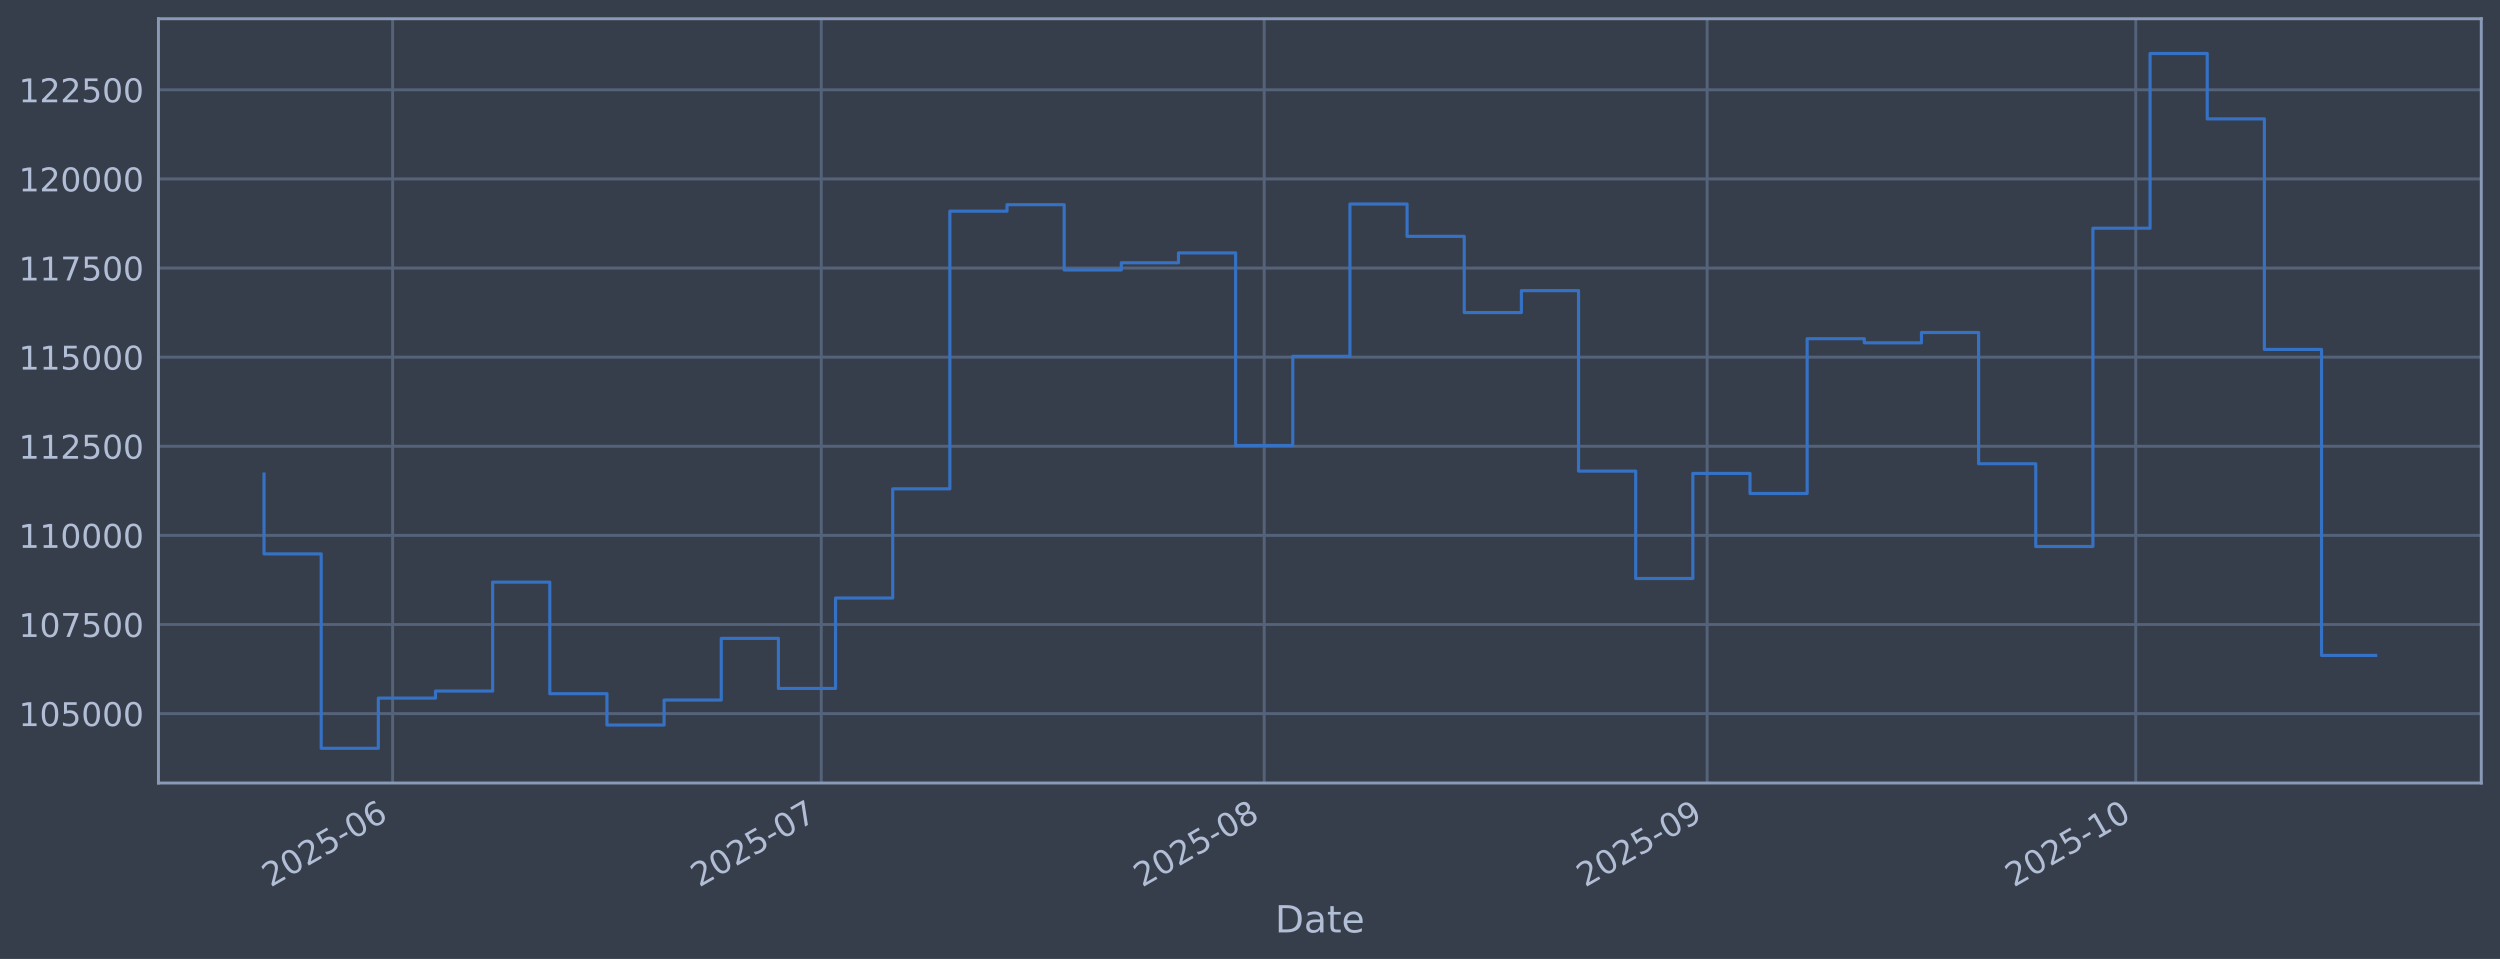
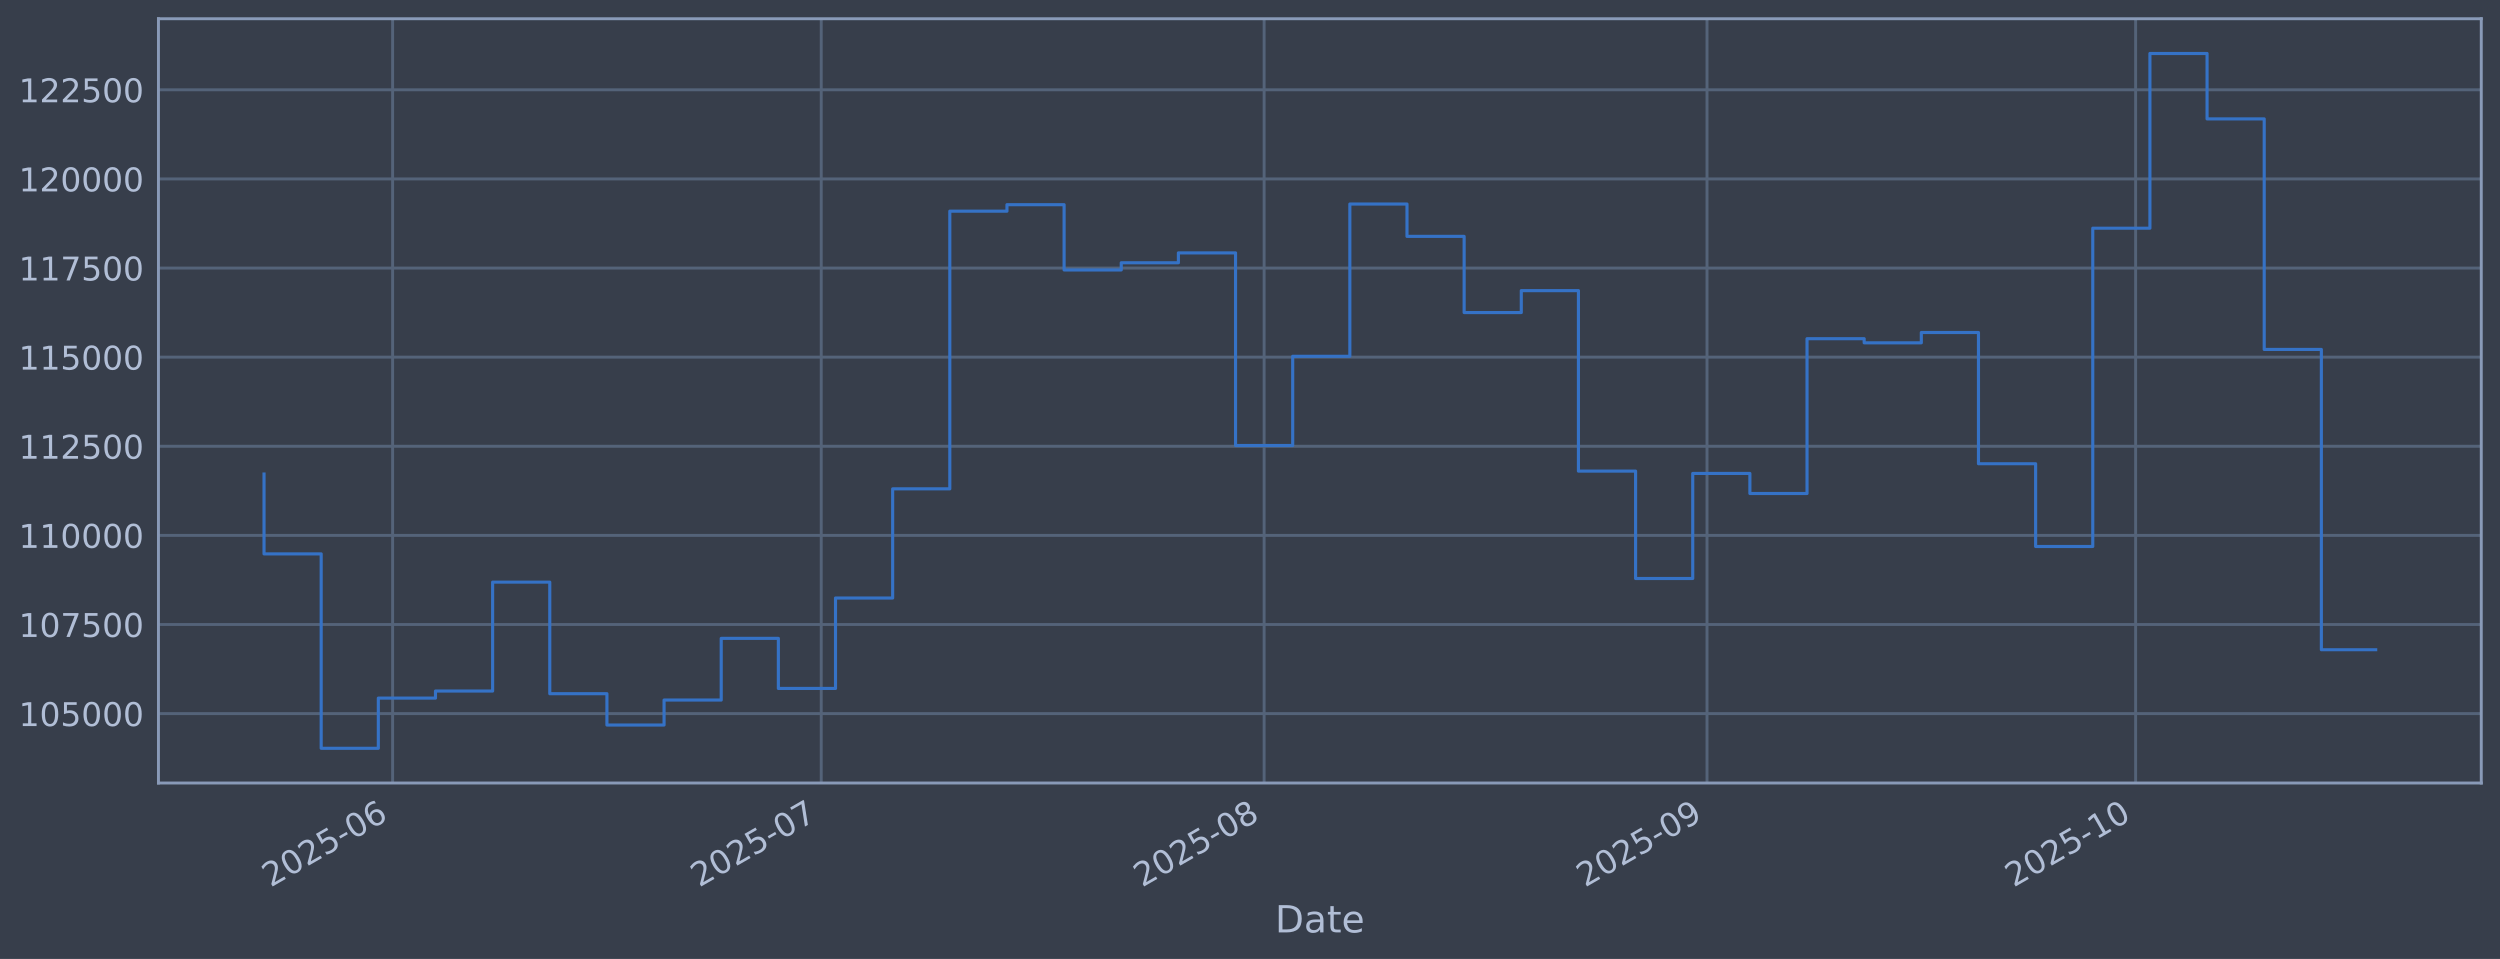
<svg xmlns="http://www.w3.org/2000/svg" xmlns:xlink="http://www.w3.org/1999/xlink" width="960.9pt" height="368.58pt" viewBox="0 0 960.9 368.58" version="1.1">
  <defs>
    <style type="text/css">*{stroke-linejoin: round; stroke-linecap: butt}</style>
  </defs>
  <g id="figure_1">
    <g id="patch_1">
      <path d="M 0 368.58  L 960.9 368.58  L 960.9 0  L 0 0  z " style="fill: #373e4b" />
    </g>
    <g id="axes_1">
      <g id="patch_2">
        <path d="M 60.901 300.96  L 953.701 300.96  L 953.701 7.2  L 60.901 7.2  z " style="fill: #373e4b" />
      </g>
      <g id="matplotlib.axis_1">
        <g id="xtick_1">
          <g id="line2d_1">
-             <path d="M 150.909 300.96  L 150.909 7.2  " clip-path="url(#p7b2ad61d6f)" style="fill: none; stroke: #546379; stroke-width: 1.12; stroke-linecap: square" />
+             <path d="M 150.905 300.96  L 150.905 7.2  " clip-path="url(#pd2ea128f27)" style="fill: none; stroke: #546379; stroke-width: 1.12; stroke-linecap: square" />
          </g>
          <g id="line2d_2" />
          <g id="text_1">
-             <g style="fill: #b1bed6" transform="translate(104.0052 341.1745) rotate(-30) scale(0.126 -0.126)">
+             <g style="fill: #b1bed6" transform="translate(104.0012 341.1745) rotate(-30) scale(0.126 -0.126)">
              <defs>
                <path id="DejaVuSans-32" d="M 1228 531  L 3431 531  L 3431 0  L 469 0  L 469 531  Q 828 903 1448 1529  Q 2069 2156 2228 2338  Q 2531 2678 2651 2914  Q 2772 3150 2772 3378  Q 2772 3750 2511 3984  Q 2250 4219 1831 4219  Q 1534 4219 1204 4116  Q 875 4013 500 3803  L 500 4441  Q 881 4594 1212 4672  Q 1544 4750 1819 4750  Q 2544 4750 2975 4387  Q 3406 4025 3406 3419  Q 3406 3131 3298 2873  Q 3191 2616 2906 2266  Q 2828 2175 2409 1742  Q 1991 1309 1228 531  z " transform="scale(0.015625)" />
                <path id="DejaVuSans-30" d="M 2034 4250  Q 1547 4250 1301 3770  Q 1056 3291 1056 2328  Q 1056 1369 1301 889  Q 1547 409 2034 409  Q 2525 409 2770 889  Q 3016 1369 3016 2328  Q 3016 3291 2770 3770  Q 2525 4250 2034 4250  z M 2034 4750  Q 2819 4750 3233 4129  Q 3647 3509 3647 2328  Q 3647 1150 3233 529  Q 2819 -91 2034 -91  Q 1250 -91 836 529  Q 422 1150 422 2328  Q 422 3509 836 4129  Q 1250 4750 2034 4750  z " transform="scale(0.015625)" />
                <path id="DejaVuSans-35" d="M 691 4666  L 3169 4666  L 3169 4134  L 1269 4134  L 1269 2991  Q 1406 3038 1543 3061  Q 1681 3084 1819 3084  Q 2600 3084 3056 2656  Q 3513 2228 3513 1497  Q 3513 744 3044 326  Q 2575 -91 1722 -91  Q 1428 -91 1123 -41  Q 819 9 494 109  L 494 744  Q 775 591 1075 516  Q 1375 441 1709 441  Q 2250 441 2565 725  Q 2881 1009 2881 1497  Q 2881 1984 2565 2268  Q 2250 2553 1709 2553  Q 1456 2553 1204 2497  Q 953 2441 691 2322  L 691 4666  z " transform="scale(0.015625)" />
                <path id="DejaVuSans-2d" d="M 313 2009  L 1997 2009  L 1997 1497  L 313 1497  L 313 2009  z " transform="scale(0.015625)" />
                <path id="DejaVuSans-36" d="M 2113 2584  Q 1688 2584 1439 2293  Q 1191 2003 1191 1497  Q 1191 994 1439 701  Q 1688 409 2113 409  Q 2538 409 2786 701  Q 3034 994 3034 1497  Q 3034 2003 2786 2293  Q 2538 2584 2113 2584  z M 3366 4563  L 3366 3988  Q 3128 4100 2886 4159  Q 2644 4219 2406 4219  Q 1781 4219 1451 3797  Q 1122 3375 1075 2522  Q 1259 2794 1537 2939  Q 1816 3084 2150 3084  Q 2853 3084 3261 2657  Q 3669 2231 3669 1497  Q 3669 778 3244 343  Q 2819 -91 2113 -91  Q 1303 -91 875 529  Q 447 1150 447 2328  Q 447 3434 972 4092  Q 1497 4750 2381 4750  Q 2619 4750 2861 4703  Q 3103 4656 3366 4563  z " transform="scale(0.015625)" />
              </defs>
              <use xlink:href="#DejaVuSans-32" />
              <use xlink:href="#DejaVuSans-30" transform="translate(63.62305 0)" />
              <use xlink:href="#DejaVuSans-32" transform="translate(127.2461 0)" />
              <use xlink:href="#DejaVuSans-35" transform="translate(190.8691 0)" />
              <use xlink:href="#DejaVuSans-2d" transform="translate(254.4922 0)" />
              <use xlink:href="#DejaVuSans-30" transform="translate(290.5762 0)" />
              <use xlink:href="#DejaVuSans-36" transform="translate(354.1992 0)" />
            </g>
          </g>
        </g>
        <g id="xtick_2">
          <g id="line2d_3">
-             <path d="M 315.663 300.96  L 315.663 7.2  " clip-path="url(#p7b2ad61d6f)" style="fill: none; stroke: #546379; stroke-width: 1.12; stroke-linecap: square" />
+             <path d="M 315.645 300.96  L 315.645 7.2  " clip-path="url(#pd2ea128f27)" style="fill: none; stroke: #546379; stroke-width: 1.12; stroke-linecap: square" />
          </g>
          <g id="line2d_4" />
          <g id="text_2">
-             <g style="fill: #b1bed6" transform="translate(268.7593 341.1745) rotate(-30) scale(0.126 -0.126)">
+             <g style="fill: #b1bed6" transform="translate(268.7419 341.1745) rotate(-30) scale(0.126 -0.126)">
              <defs>
                <path id="DejaVuSans-37" d="M 525 4666  L 3525 4666  L 3525 4397  L 1831 0  L 1172 0  L 2766 4134  L 525 4134  L 525 4666  z " transform="scale(0.015625)" />
              </defs>
              <use xlink:href="#DejaVuSans-32" />
              <use xlink:href="#DejaVuSans-30" transform="translate(63.62305 0)" />
              <use xlink:href="#DejaVuSans-32" transform="translate(127.2461 0)" />
              <use xlink:href="#DejaVuSans-35" transform="translate(190.8691 0)" />
              <use xlink:href="#DejaVuSans-2d" transform="translate(254.4922 0)" />
              <use xlink:href="#DejaVuSans-30" transform="translate(290.5762 0)" />
              <use xlink:href="#DejaVuSans-37" transform="translate(354.1992 0)" />
            </g>
          </g>
        </g>
        <g id="xtick_3">
          <g id="line2d_5">
-             <path d="M 485.908 300.96  L 485.908 7.2  " clip-path="url(#p7b2ad61d6f)" style="fill: none; stroke: #546379; stroke-width: 1.12; stroke-linecap: square" />
+             <path d="M 485.877 300.96  L 485.877 7.2  " clip-path="url(#pd2ea128f27)" style="fill: none; stroke: #546379; stroke-width: 1.12; stroke-linecap: square" />
          </g>
          <g id="line2d_6" />
          <g id="text_3">
-             <g style="fill: #b1bed6" transform="translate(439.0051 341.1745) rotate(-30) scale(0.126 -0.126)">
+             <g style="fill: #b1bed6" transform="translate(438.9739 341.1745) rotate(-30) scale(0.126 -0.126)">
              <defs>
                <path id="DejaVuSans-38" d="M 2034 2216  Q 1584 2216 1326 1975  Q 1069 1734 1069 1313  Q 1069 891 1326 650  Q 1584 409 2034 409  Q 2484 409 2743 651  Q 3003 894 3003 1313  Q 3003 1734 2745 1975  Q 2488 2216 2034 2216  z M 1403 2484  Q 997 2584 770 2862  Q 544 3141 544 3541  Q 544 4100 942 4425  Q 1341 4750 2034 4750  Q 2731 4750 3128 4425  Q 3525 4100 3525 3541  Q 3525 3141 3298 2862  Q 3072 2584 2669 2484  Q 3125 2378 3379 2068  Q 3634 1759 3634 1313  Q 3634 634 3220 271  Q 2806 -91 2034 -91  Q 1263 -91 848 271  Q 434 634 434 1313  Q 434 1759 690 2068  Q 947 2378 1403 2484  z M 1172 3481  Q 1172 3119 1398 2916  Q 1625 2713 2034 2713  Q 2441 2713 2670 2916  Q 2900 3119 2900 3481  Q 2900 3844 2670 4047  Q 2441 4250 2034 4250  Q 1625 4250 1398 4047  Q 1172 3844 1172 3481  z " transform="scale(0.015625)" />
              </defs>
              <use xlink:href="#DejaVuSans-32" />
              <use xlink:href="#DejaVuSans-30" transform="translate(63.62305 0)" />
              <use xlink:href="#DejaVuSans-32" transform="translate(127.2461 0)" />
              <use xlink:href="#DejaVuSans-35" transform="translate(190.8691 0)" />
              <use xlink:href="#DejaVuSans-2d" transform="translate(254.4922 0)" />
              <use xlink:href="#DejaVuSans-30" transform="translate(290.5762 0)" />
              <use xlink:href="#DejaVuSans-38" transform="translate(354.1992 0)" />
            </g>
          </g>
        </g>
        <g id="xtick_4">
          <g id="line2d_7">
-             <path d="M 656.154 300.96  L 656.154 7.2  " clip-path="url(#p7b2ad61d6f)" style="fill: none; stroke: #546379; stroke-width: 1.12; stroke-linecap: square" />
+             <path d="M 656.109 300.96  L 656.109 7.2  " clip-path="url(#pd2ea128f27)" style="fill: none; stroke: #546379; stroke-width: 1.12; stroke-linecap: square" />
          </g>
          <g id="line2d_8" />
          <g id="text_4">
-             <g style="fill: #b1bed6" transform="translate(609.2509 341.1745) rotate(-30) scale(0.126 -0.126)">
+             <g style="fill: #b1bed6" transform="translate(609.2059 341.1745) rotate(-30) scale(0.126 -0.126)">
              <defs>
                <path id="DejaVuSans-39" d="M 703 97  L 703 672  Q 941 559 1184 500  Q 1428 441 1663 441  Q 2288 441 2617 861  Q 2947 1281 2994 2138  Q 2813 1869 2534 1725  Q 2256 1581 1919 1581  Q 1219 1581 811 2004  Q 403 2428 403 3163  Q 403 3881 828 4315  Q 1253 4750 1959 4750  Q 2769 4750 3195 4129  Q 3622 3509 3622 2328  Q 3622 1225 3098 567  Q 2575 -91 1691 -91  Q 1453 -91 1209 -44  Q 966 3 703 97  z M 1959 2075  Q 2384 2075 2632 2365  Q 2881 2656 2881 3163  Q 2881 3666 2632 3958  Q 2384 4250 1959 4250  Q 1534 4250 1286 3958  Q 1038 3666 1038 3163  Q 1038 2656 1286 2365  Q 1534 2075 1959 2075  z " transform="scale(0.015625)" />
              </defs>
              <use xlink:href="#DejaVuSans-32" />
              <use xlink:href="#DejaVuSans-30" transform="translate(63.62305 0)" />
              <use xlink:href="#DejaVuSans-32" transform="translate(127.2461 0)" />
              <use xlink:href="#DejaVuSans-35" transform="translate(190.8691 0)" />
              <use xlink:href="#DejaVuSans-2d" transform="translate(254.4922 0)" />
              <use xlink:href="#DejaVuSans-30" transform="translate(290.5762 0)" />
              <use xlink:href="#DejaVuSans-39" transform="translate(354.1992 0)" />
            </g>
          </g>
        </g>
        <g id="xtick_5">
          <g id="line2d_9">
-             <path d="M 820.908 300.96  L 820.908 7.2  " clip-path="url(#p7b2ad61d6f)" style="fill: none; stroke: #546379; stroke-width: 1.12; stroke-linecap: square" />
+             <path d="M 820.85 300.96  L 820.85 7.2  " clip-path="url(#pd2ea128f27)" style="fill: none; stroke: #546379; stroke-width: 1.12; stroke-linecap: square" />
          </g>
          <g id="line2d_10" />
          <g id="text_5">
-             <g style="fill: #b1bed6" transform="translate(774.0049 341.1745) rotate(-30) scale(0.126 -0.126)">
+             <g style="fill: #b1bed6" transform="translate(773.9465 341.1745) rotate(-30) scale(0.126 -0.126)">
              <defs>
                <path id="DejaVuSans-31" d="M 794 531  L 1825 531  L 1825 4091  L 703 3866  L 703 4441  L 1819 4666  L 2450 4666  L 2450 531  L 3481 531  L 3481 0  L 794 0  L 794 531  z " transform="scale(0.015625)" />
              </defs>
              <use xlink:href="#DejaVuSans-32" />
              <use xlink:href="#DejaVuSans-30" transform="translate(63.62305 0)" />
              <use xlink:href="#DejaVuSans-32" transform="translate(127.2461 0)" />
              <use xlink:href="#DejaVuSans-35" transform="translate(190.8691 0)" />
              <use xlink:href="#DejaVuSans-2d" transform="translate(254.4922 0)" />
              <use xlink:href="#DejaVuSans-31" transform="translate(290.5762 0)" />
              <use xlink:href="#DejaVuSans-30" transform="translate(354.1992 0)" />
            </g>
          </g>
        </g>
        <g id="text_6">
          <g style="fill: #b1bed6" transform="translate(490.0914 358.3856) scale(0.144 -0.144)">
            <defs>
              <path id="DejaVuSans-44" d="M 1259 4147  L 1259 519  L 2022 519  Q 2988 519 3436 956  Q 3884 1394 3884 2338  Q 3884 3275 3436 3711  Q 2988 4147 2022 4147  L 1259 4147  z M 628 4666  L 1925 4666  Q 3281 4666 3915 4102  Q 4550 3538 4550 2338  Q 4550 1131 3912 565  Q 3275 0 1925 0  L 628 0  L 628 4666  z " transform="scale(0.015625)" />
              <path id="DejaVuSans-61" d="M 2194 1759  Q 1497 1759 1228 1600  Q 959 1441 959 1056  Q 959 750 1161 570  Q 1363 391 1709 391  Q 2188 391 2477 730  Q 2766 1069 2766 1631  L 2766 1759  L 2194 1759  z M 3341 1997  L 3341 0  L 2766 0  L 2766 531  Q 2569 213 2275 61  Q 1981 -91 1556 -91  Q 1019 -91 701 211  Q 384 513 384 1019  Q 384 1609 779 1909  Q 1175 2209 1959 2209  L 2766 2209  L 2766 2266  Q 2766 2663 2505 2880  Q 2244 3097 1772 3097  Q 1472 3097 1187 3025  Q 903 2953 641 2809  L 641 3341  Q 956 3463 1253 3523  Q 1550 3584 1831 3584  Q 2591 3584 2966 3190  Q 3341 2797 3341 1997  z " transform="scale(0.015625)" />
              <path id="DejaVuSans-74" d="M 1172 4494  L 1172 3500  L 2356 3500  L 2356 3053  L 1172 3053  L 1172 1153  Q 1172 725 1289 603  Q 1406 481 1766 481  L 2356 481  L 2356 0  L 1766 0  Q 1100 0 847 248  Q 594 497 594 1153  L 594 3053  L 172 3053  L 172 3500  L 594 3500  L 594 4494  L 1172 4494  z " transform="scale(0.015625)" />
              <path id="DejaVuSans-65" d="M 3597 1894  L 3597 1613  L 953 1613  Q 991 1019 1311 708  Q 1631 397 2203 397  Q 2534 397 2845 478  Q 3156 559 3463 722  L 3463 178  Q 3153 47 2828 -22  Q 2503 -91 2169 -91  Q 1331 -91 842 396  Q 353 884 353 1716  Q 353 2575 817 3079  Q 1281 3584 2069 3584  Q 2775 3584 3186 3129  Q 3597 2675 3597 1894  z M 3022 2063  Q 3016 2534 2758 2815  Q 2500 3097 2075 3097  Q 1594 3097 1305 2825  Q 1016 2553 972 2059  L 3022 2063  z " transform="scale(0.015625)" />
            </defs>
            <use xlink:href="#DejaVuSans-44" />
            <use xlink:href="#DejaVuSans-61" transform="translate(77.00195 0)" />
            <use xlink:href="#DejaVuSans-74" transform="translate(138.2812 0)" />
            <use xlink:href="#DejaVuSans-65" transform="translate(177.4902 0)" />
          </g>
        </g>
      </g>
      <g id="matplotlib.axis_2">
        <g id="ytick_1">
          <g id="line2d_11">
-             <path d="M 60.901 274.286  L 953.701 274.286  " clip-path="url(#p7b2ad61d6f)" style="fill: none; stroke: #546379; stroke-width: 1.12; stroke-linecap: square" />
+             <path d="M 60.901 274.286  L 953.701 274.286  " clip-path="url(#pd2ea128f27)" style="fill: none; stroke: #546379; stroke-width: 1.12; stroke-linecap: square" />
          </g>
          <g id="line2d_12" />
          <g id="text_7">
            <g style="fill: #b1bed6" transform="translate(7.2 279.0725) scale(0.126 -0.126)">
              <use xlink:href="#DejaVuSans-31" />
              <use xlink:href="#DejaVuSans-30" transform="translate(63.62305 0)" />
              <use xlink:href="#DejaVuSans-35" transform="translate(127.2461 0)" />
              <use xlink:href="#DejaVuSans-30" transform="translate(190.8691 0)" />
              <use xlink:href="#DejaVuSans-30" transform="translate(254.4922 0)" />
              <use xlink:href="#DejaVuSans-30" transform="translate(318.1152 0)" />
            </g>
          </g>
        </g>
        <g id="ytick_2">
          <g id="line2d_13">
-             <path d="M 60.901 240.033  L 953.701 240.033  " clip-path="url(#p7b2ad61d6f)" style="fill: none; stroke: #546379; stroke-width: 1.12; stroke-linecap: square" />
+             <path d="M 60.901 240.033  L 953.701 240.033  " clip-path="url(#pd2ea128f27)" style="fill: none; stroke: #546379; stroke-width: 1.12; stroke-linecap: square" />
          </g>
          <g id="line2d_14" />
          <g id="text_8">
            <g style="fill: #b1bed6" transform="translate(7.2 244.8204) scale(0.126 -0.126)">
              <use xlink:href="#DejaVuSans-31" />
              <use xlink:href="#DejaVuSans-30" transform="translate(63.62305 0)" />
              <use xlink:href="#DejaVuSans-37" transform="translate(127.2461 0)" />
              <use xlink:href="#DejaVuSans-35" transform="translate(190.8691 0)" />
              <use xlink:href="#DejaVuSans-30" transform="translate(254.4922 0)" />
              <use xlink:href="#DejaVuSans-30" transform="translate(318.1152 0)" />
            </g>
          </g>
        </g>
        <g id="ytick_3">
          <g id="line2d_15">
-             <path d="M 60.901 205.781  L 953.701 205.781  " clip-path="url(#p7b2ad61d6f)" style="fill: none; stroke: #546379; stroke-width: 1.12; stroke-linecap: square" />
+             <path d="M 60.901 205.781  L 953.701 205.781  " clip-path="url(#pd2ea128f27)" style="fill: none; stroke: #546379; stroke-width: 1.12; stroke-linecap: square" />
          </g>
          <g id="line2d_16" />
          <g id="text_9">
            <g style="fill: #b1bed6" transform="translate(7.2 210.5682) scale(0.126 -0.126)">
              <use xlink:href="#DejaVuSans-31" />
              <use xlink:href="#DejaVuSans-31" transform="translate(63.62305 0)" />
              <use xlink:href="#DejaVuSans-30" transform="translate(127.2461 0)" />
              <use xlink:href="#DejaVuSans-30" transform="translate(190.8691 0)" />
              <use xlink:href="#DejaVuSans-30" transform="translate(254.4922 0)" />
              <use xlink:href="#DejaVuSans-30" transform="translate(318.1152 0)" />
            </g>
          </g>
        </g>
        <g id="ytick_4">
          <g id="line2d_17">
-             <path d="M 60.901 171.529  L 953.701 171.529  " clip-path="url(#p7b2ad61d6f)" style="fill: none; stroke: #546379; stroke-width: 1.12; stroke-linecap: square" />
+             <path d="M 60.901 171.529  L 953.701 171.529  " clip-path="url(#pd2ea128f27)" style="fill: none; stroke: #546379; stroke-width: 1.12; stroke-linecap: square" />
          </g>
          <g id="line2d_18" />
          <g id="text_10">
            <g style="fill: #b1bed6" transform="translate(7.2 176.316) scale(0.126 -0.126)">
              <use xlink:href="#DejaVuSans-31" />
              <use xlink:href="#DejaVuSans-31" transform="translate(63.62305 0)" />
              <use xlink:href="#DejaVuSans-32" transform="translate(127.2461 0)" />
              <use xlink:href="#DejaVuSans-35" transform="translate(190.8691 0)" />
              <use xlink:href="#DejaVuSans-30" transform="translate(254.4922 0)" />
              <use xlink:href="#DejaVuSans-30" transform="translate(318.1152 0)" />
            </g>
          </g>
        </g>
        <g id="ytick_5">
          <g id="line2d_19">
-             <path d="M 60.901 137.277  L 953.701 137.277  " clip-path="url(#p7b2ad61d6f)" style="fill: none; stroke: #546379; stroke-width: 1.12; stroke-linecap: square" />
+             <path d="M 60.901 137.277  L 953.701 137.277  " clip-path="url(#pd2ea128f27)" style="fill: none; stroke: #546379; stroke-width: 1.12; stroke-linecap: square" />
          </g>
          <g id="line2d_20" />
          <g id="text_11">
            <g style="fill: #b1bed6" transform="translate(7.2 142.0639) scale(0.126 -0.126)">
              <use xlink:href="#DejaVuSans-31" />
              <use xlink:href="#DejaVuSans-31" transform="translate(63.62305 0)" />
              <use xlink:href="#DejaVuSans-35" transform="translate(127.2461 0)" />
              <use xlink:href="#DejaVuSans-30" transform="translate(190.8691 0)" />
              <use xlink:href="#DejaVuSans-30" transform="translate(254.4922 0)" />
              <use xlink:href="#DejaVuSans-30" transform="translate(318.1152 0)" />
            </g>
          </g>
        </g>
        <g id="ytick_6">
          <g id="line2d_21">
-             <path d="M 60.901 103.025  L 953.701 103.025  " clip-path="url(#p7b2ad61d6f)" style="fill: none; stroke: #546379; stroke-width: 1.12; stroke-linecap: square" />
+             <path d="M 60.901 103.025  L 953.701 103.025  " clip-path="url(#pd2ea128f27)" style="fill: none; stroke: #546379; stroke-width: 1.12; stroke-linecap: square" />
          </g>
          <g id="line2d_22" />
          <g id="text_12">
            <g style="fill: #b1bed6" transform="translate(7.2 107.8117) scale(0.126 -0.126)">
              <use xlink:href="#DejaVuSans-31" />
              <use xlink:href="#DejaVuSans-31" transform="translate(63.62305 0)" />
              <use xlink:href="#DejaVuSans-37" transform="translate(127.2461 0)" />
              <use xlink:href="#DejaVuSans-35" transform="translate(190.8691 0)" />
              <use xlink:href="#DejaVuSans-30" transform="translate(254.4922 0)" />
              <use xlink:href="#DejaVuSans-30" transform="translate(318.1152 0)" />
            </g>
          </g>
        </g>
        <g id="ytick_7">
          <g id="line2d_23">
-             <path d="M 60.901 68.773  L 953.701 68.773  " clip-path="url(#p7b2ad61d6f)" style="fill: none; stroke: #546379; stroke-width: 1.12; stroke-linecap: square" />
+             <path d="M 60.901 68.773  L 953.701 68.773  " clip-path="url(#pd2ea128f27)" style="fill: none; stroke: #546379; stroke-width: 1.12; stroke-linecap: square" />
          </g>
          <g id="line2d_24" />
          <g id="text_13">
            <g style="fill: #b1bed6" transform="translate(7.2 73.55953) scale(0.126 -0.126)">
              <use xlink:href="#DejaVuSans-31" />
              <use xlink:href="#DejaVuSans-32" transform="translate(63.62305 0)" />
              <use xlink:href="#DejaVuSans-30" transform="translate(127.2461 0)" />
              <use xlink:href="#DejaVuSans-30" transform="translate(190.8691 0)" />
              <use xlink:href="#DejaVuSans-30" transform="translate(254.4922 0)" />
              <use xlink:href="#DejaVuSans-30" transform="translate(318.1152 0)" />
            </g>
          </g>
        </g>
        <g id="ytick_8">
          <g id="line2d_25">
-             <path d="M 60.901 34.52  L 953.701 34.52  " clip-path="url(#p7b2ad61d6f)" style="fill: none; stroke: #546379; stroke-width: 1.12; stroke-linecap: square" />
+             <path d="M 60.901 34.52  L 953.701 34.52  " clip-path="url(#pd2ea128f27)" style="fill: none; stroke: #546379; stroke-width: 1.12; stroke-linecap: square" />
          </g>
          <g id="line2d_26" />
          <g id="text_14">
            <g style="fill: #b1bed6" transform="translate(7.2 39.30736) scale(0.126 -0.126)">
              <use xlink:href="#DejaVuSans-31" />
              <use xlink:href="#DejaVuSans-32" transform="translate(63.62305 0)" />
              <use xlink:href="#DejaVuSans-32" transform="translate(127.2461 0)" />
              <use xlink:href="#DejaVuSans-35" transform="translate(190.8691 0)" />
              <use xlink:href="#DejaVuSans-30" transform="translate(254.4922 0)" />
              <use xlink:href="#DejaVuSans-30" transform="translate(318.1152 0)" />
            </g>
          </g>
        </g>
      </g>
      <g id="line2d_27">
-         <path d="M 101.482 182.186  L 101.482 212.888  L 123.45 212.888  L 123.45 287.607  L 145.417 287.607  L 145.417 268.333  L 167.384 268.333  L 167.384 265.613  L 189.351 265.613  L 189.351 223.75  L 211.318 223.75  L 211.318 266.631  L 233.286 266.631  L 233.286 278.665  L 255.253 278.665  L 255.253 269.075  L 277.22 269.075  L 277.22 245.372  L 299.187 245.372  L 299.187 264.615  L 321.154 264.615  L 321.154 229.852  L 343.122 229.852  L 343.122 187.898  L 365.089 187.898  L 365.089 81.166  L 387.056 81.166  L 387.056 78.68  L 409.023 78.68  L 409.023 103.754  L 430.99 103.754  L 430.99 100.992  L 452.958 100.992  L 452.958 97.194  L 474.925 97.194  L 474.925 171.232  L 496.892 171.232  L 496.892 136.942  L 518.859 136.942  L 518.859 78.426  L 540.826 78.426  L 540.826 90.86  L 562.794 90.86  L 562.794 120.135  L 584.761 120.135  L 584.761 111.698  L 606.728 111.698  L 606.728 181.072  L 628.695 181.072  L 628.695 222.348  L 650.662 222.348  L 650.662 181.975  L 672.63 181.975  L 672.63 189.676  L 694.597 189.676  L 694.597 130.184  L 716.564 130.184  L 716.564 131.764  L 738.531 131.764  L 738.531 127.804  L 760.498 127.804  L 760.498 178.239  L 782.466 178.239  L 782.466 210.044  L 804.433 210.044  L 804.433 87.711  L 826.4 87.711  L 826.4 20.553  L 848.367 20.553  L 848.367 45.695  L 870.334 45.695  L 870.334 134.311  L 892.302 134.311  L 892.302 251.926  L 913.119 251.926  " clip-path="url(#p7b2ad61d6f)" style="fill: none; stroke: #3572c6; stroke-width: 1.2; stroke-linecap: square" />
+         <path d="M 101.482 182.186  L 101.482 212.888  L 123.448 212.888  L 123.448 287.607  L 145.413 287.607  L 145.413 268.333  L 167.379 268.333  L 167.379 265.613  L 189.344 265.613  L 189.344 223.75  L 211.309 223.75  L 211.309 266.631  L 233.275 266.631  L 233.275 278.665  L 255.24 278.665  L 255.24 269.075  L 277.206 269.075  L 277.206 245.372  L 299.171 245.372  L 299.171 264.615  L 321.137 264.615  L 321.137 229.852  L 343.102 229.852  L 343.102 187.898  L 365.067 187.898  L 365.067 81.166  L 387.033 81.166  L 387.033 78.68  L 408.998 78.68  L 408.998 103.754  L 430.964 103.754  L 430.964 100.992  L 452.929 100.992  L 452.929 97.194  L 474.894 97.194  L 474.894 171.232  L 496.86 171.232  L 496.86 136.942  L 518.825 136.942  L 518.825 78.426  L 540.791 78.426  L 540.791 90.86  L 562.756 90.86  L 562.756 120.135  L 584.722 120.135  L 584.722 111.698  L 606.687 111.698  L 606.687 181.072  L 628.652 181.072  L 628.652 222.348  L 650.618 222.348  L 650.618 181.975  L 672.583 181.975  L 672.583 189.676  L 694.549 189.676  L 694.549 130.184  L 716.514 130.184  L 716.514 131.764  L 738.479 131.764  L 738.479 127.804  L 760.445 127.804  L 760.445 178.239  L 782.41 178.239  L 782.41 210.044  L 804.376 210.044  L 804.376 87.711  L 826.341 87.711  L 826.341 20.553  L 848.307 20.553  L 848.307 45.695  L 870.272 45.695  L 870.272 134.311  L 892.237 134.311  L 892.237 249.73  L 913.119 249.73  " clip-path="url(#pd2ea128f27)" style="fill: none; stroke: #3572c6; stroke-width: 1.2; stroke-linecap: square" />
      </g>
      <g id="patch_3">
        <path d="M 60.901 300.96  L 60.901 7.2  " style="fill: none; stroke: #899ab8; stroke-width: 1.12; stroke-linejoin: miter; stroke-linecap: square" />
      </g>
      <g id="patch_4">
        <path d="M 953.701 300.96  L 953.701 7.2  " style="fill: none; stroke: #899ab8; stroke-width: 1.12; stroke-linejoin: miter; stroke-linecap: square" />
      </g>
      <g id="patch_5">
        <path d="M 60.901 300.96  L 953.701 300.96  " style="fill: none; stroke: #899ab8; stroke-width: 1.12; stroke-linejoin: miter; stroke-linecap: square" />
      </g>
      <g id="patch_6">
        <path d="M 60.901 7.2  L 953.701 7.2  " style="fill: none; stroke: #899ab8; stroke-width: 1.12; stroke-linejoin: miter; stroke-linecap: square" />
      </g>
    </g>
  </g>
  <defs>
-     <clipPath id="p7b2ad61d6f">
+     <clipPath id="pd2ea128f27">
      <rect x="60.901" y="7.2" width="892.8" height="293.76" />
    </clipPath>
  </defs>
</svg>
